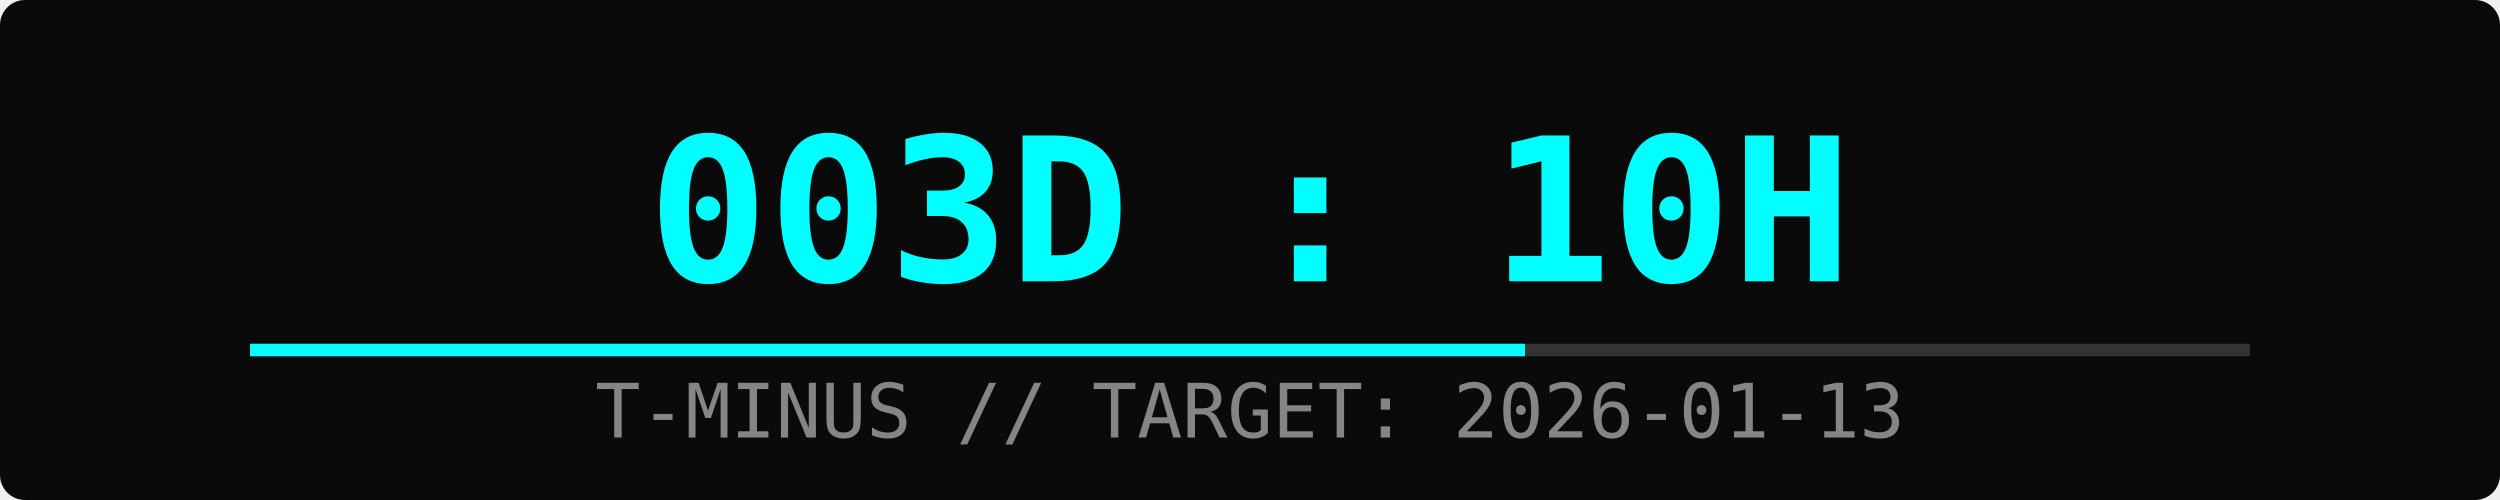
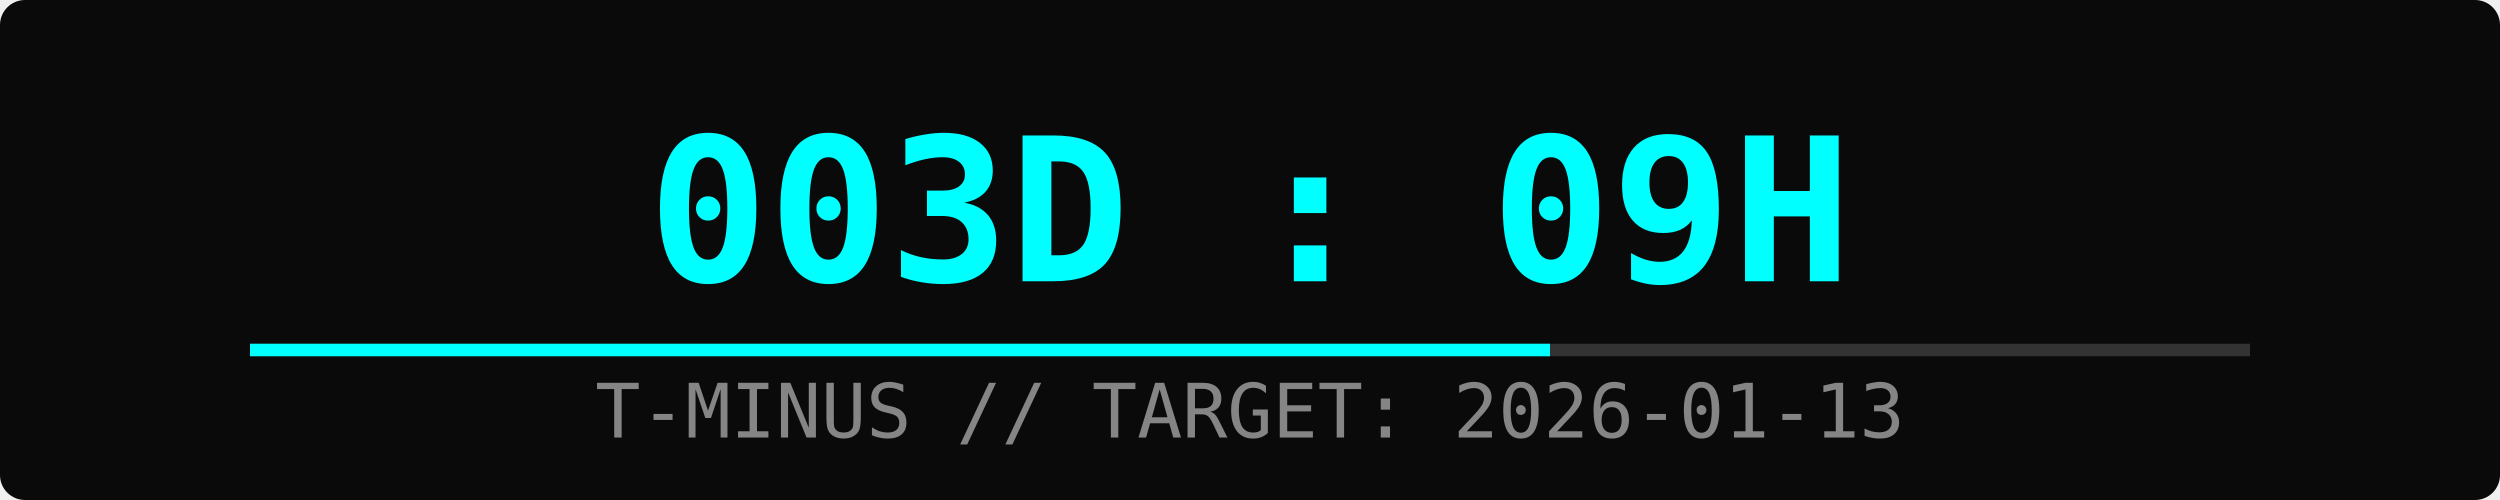
<svg xmlns="http://www.w3.org/2000/svg" width="400" height="80">
  <rect width="100%" height="100%" fill="#0a0a0a" rx="4" />
-   <text x="50%" y="45" font-family="monospace" font-size="32" fill="#00ffff" text-anchor="middle" font-weight="bold">003D : 10H</text>
+   <text x="50%" y="45" font-family="monospace" font-size="32" fill="#00ffff" text-anchor="middle" font-weight="bold">003D : 09H</text>
  <text x="50%" y="70" font-family="monospace" font-size="12" fill="#ffffff" text-anchor="middle" opacity="0.5">T-MINUS // TARGET: 2026-01-13</text>
  <rect x="10%" y="55" width="80%" height="2" fill="#333" />
-   <rect x="10%" y="55" width="51%" height="2" fill="#00ffff">
-     <animate attributeName="width" from="0%" to="51%" dur="2s" fill="freeze" />
+   <rect x="10%" y="55" width="52%" height="2" fill="#00ffff">
+     <animate attributeName="width" from="0%" to="52%" dur="2s" fill="freeze" />
  </rect>
</svg>
